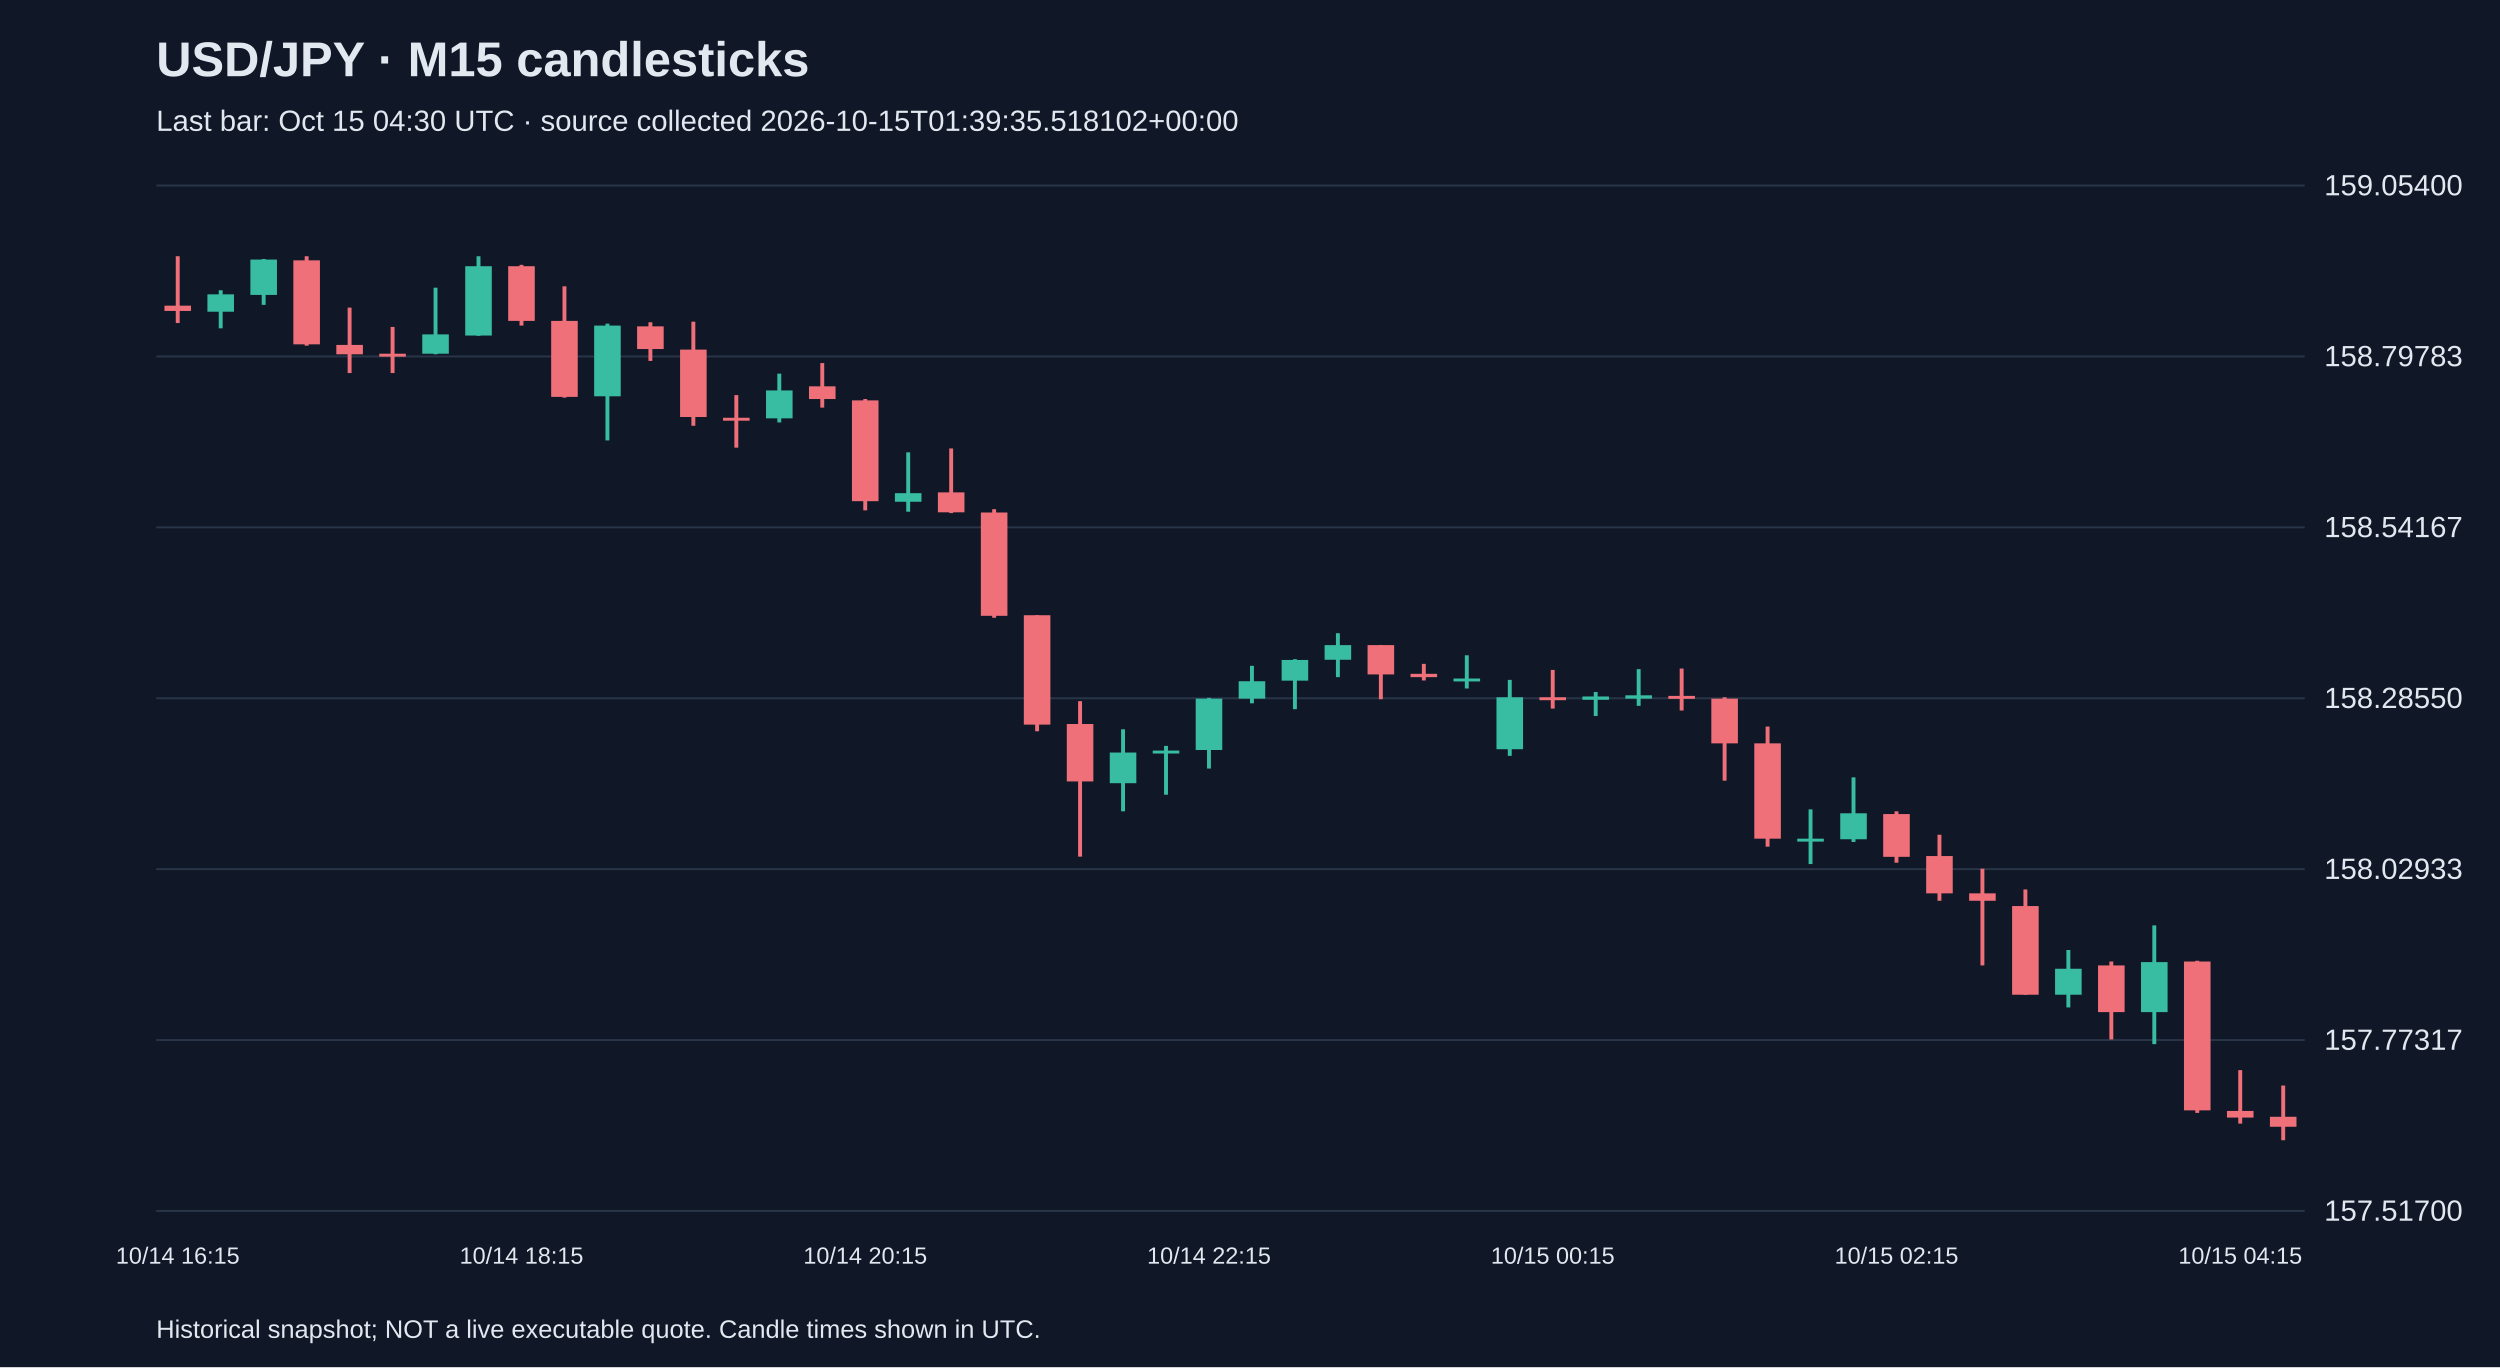
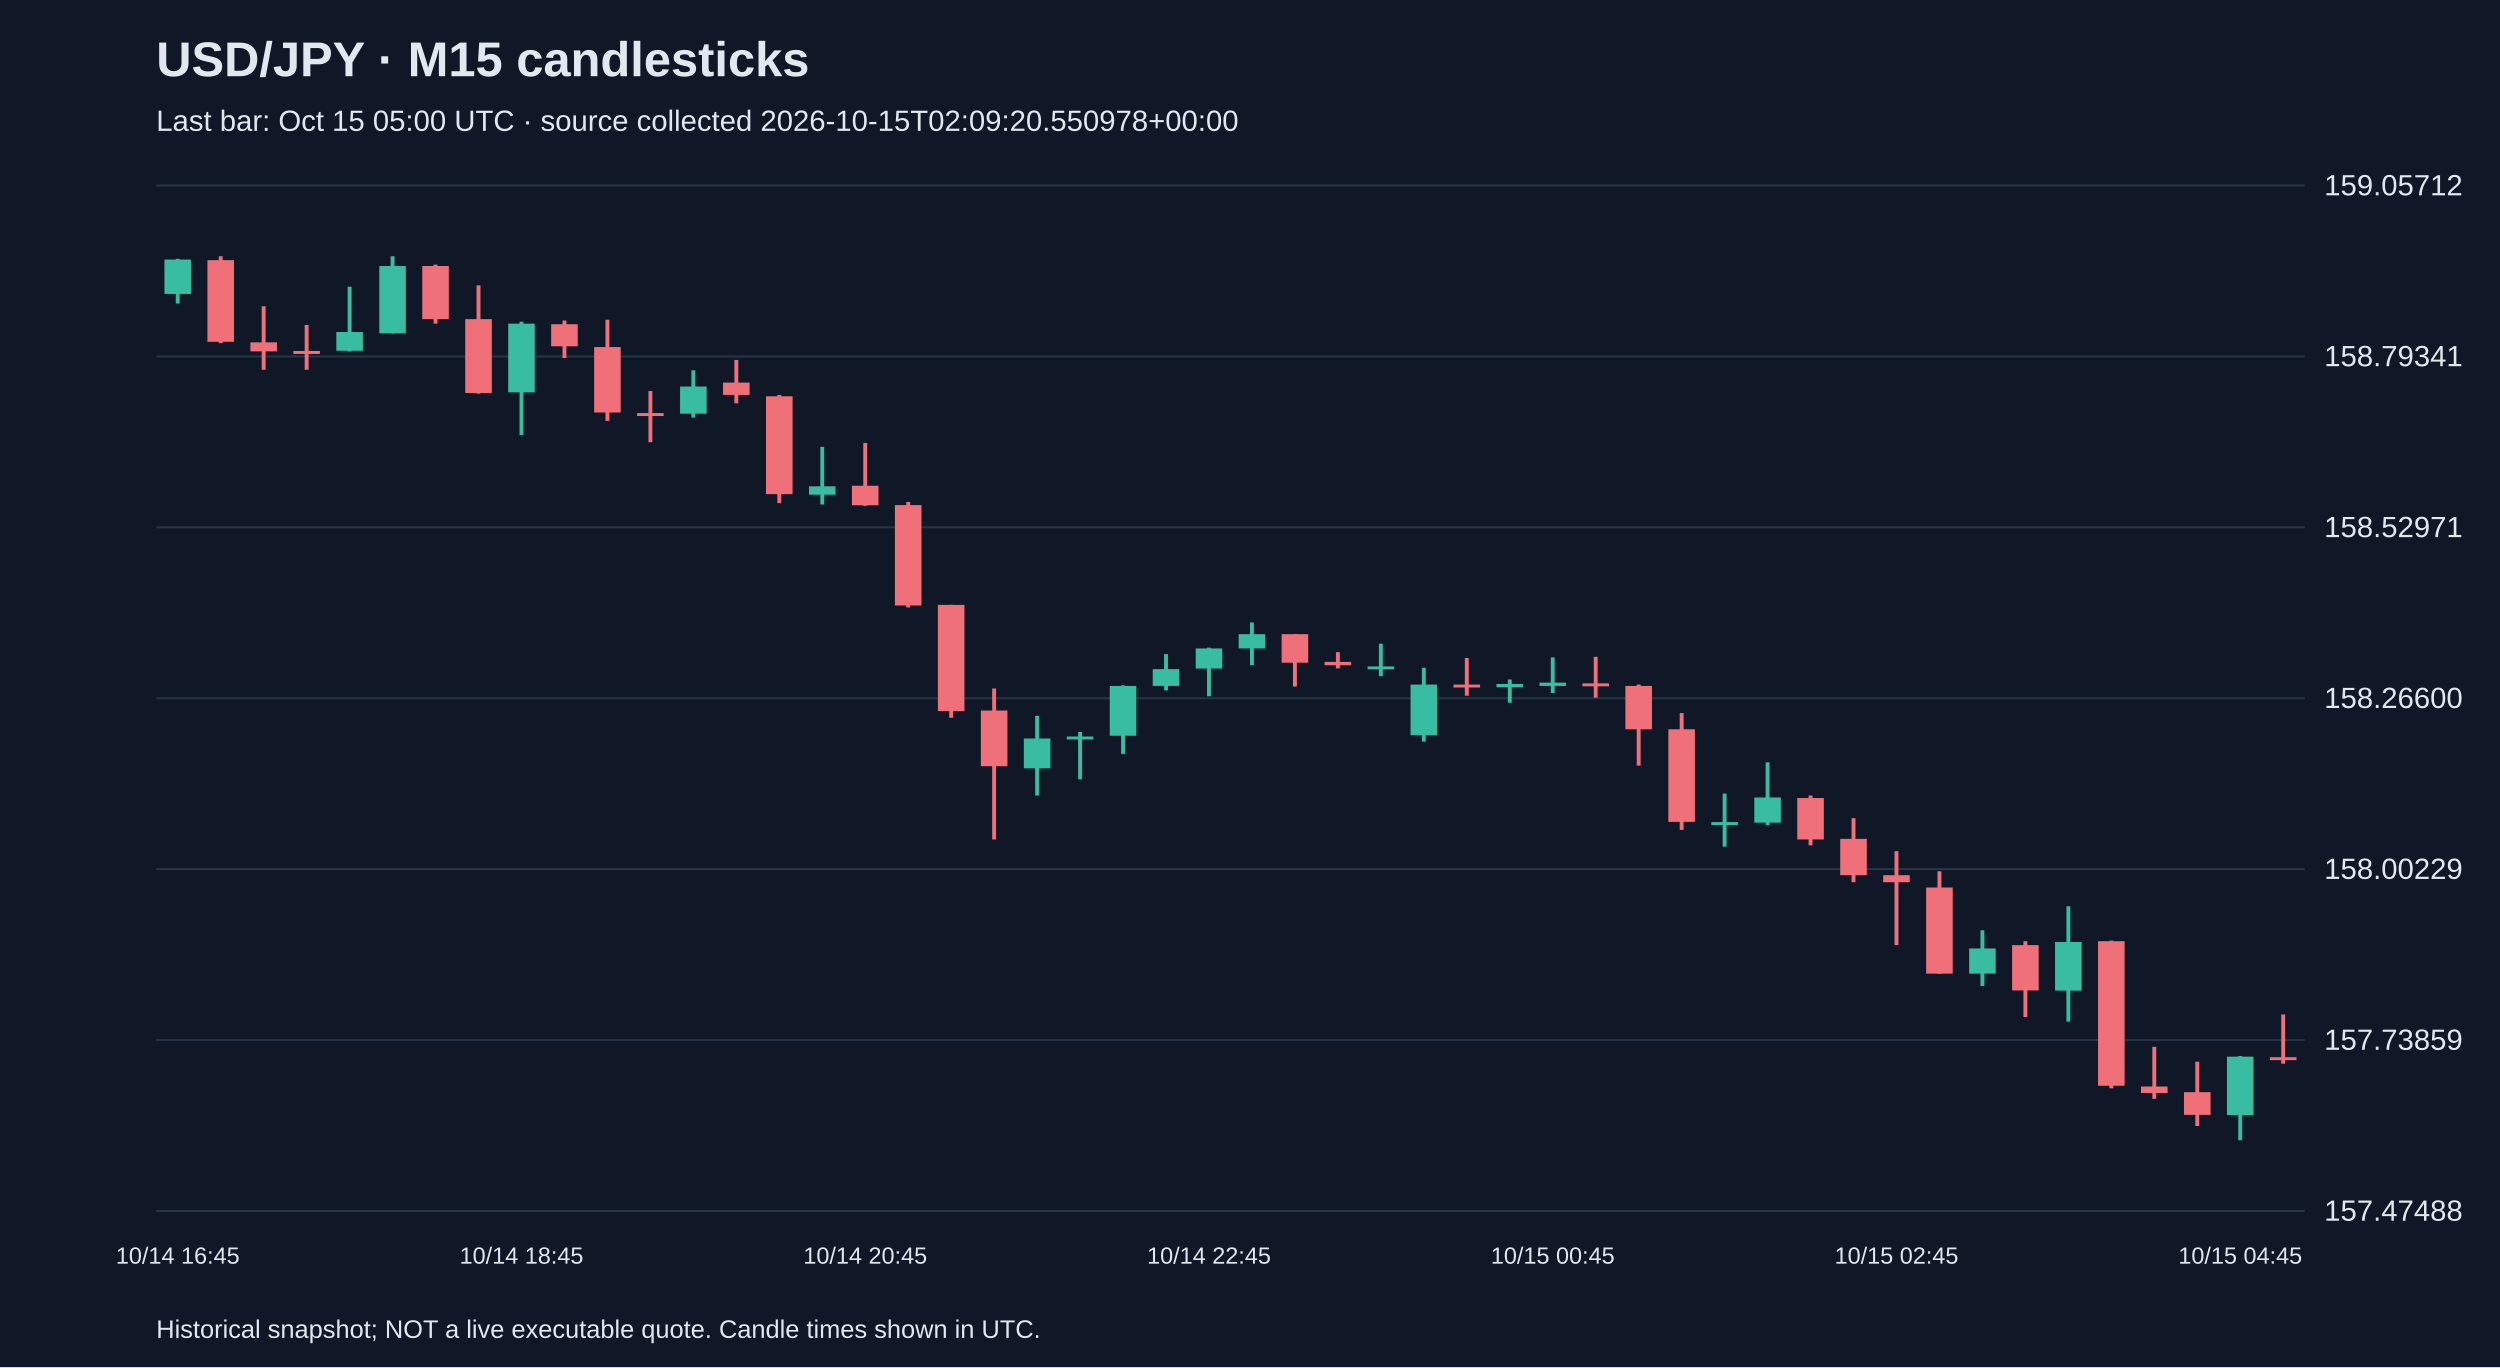
<svg xmlns="http://www.w3.org/2000/svg" viewBox="0 0 1280 700">
  <rect width="100%" height="100%" fill="#101827" />
  <style>text{font-family:Arial,sans-serif;fill:#e2e8f0}</style>
  <text x="80" y="39" font-size="25" font-weight="bold">USD/JPY · M15 candlesticks</text>
-   <text x="80" y="67" font-size="15" fill="#a6b1c5">Last bar: Oct 15 04:30 UTC · source collected 2026-10-15T01:39:35.518102+00:00</text>
+   <text x="80" y="67" font-size="15" fill="#a6b1c5">Last bar: Oct 15 05:00 UTC · source collected 2026-10-15T02:09:20.550978+00:00</text>
  <line x1="80" y1="620.0" x2="1180" y2="620.0" stroke="#283548" />
-   <text x="1190" y="625.0" font-size="15">157.51700</text>
+   <text x="1190" y="625.0" font-size="15">157.47488</text>
  <line x1="80" y1="532.5" x2="1180" y2="532.5" stroke="#283548" />
-   <text x="1190" y="537.5" font-size="15">157.77317</text>
+   <text x="1190" y="537.5" font-size="15">157.73859</text>
  <line x1="80" y1="445.0" x2="1180" y2="445.0" stroke="#283548" />
-   <text x="1190" y="450.0" font-size="15">158.02933</text>
+   <text x="1190" y="450.0" font-size="15">158.00229</text>
  <line x1="80" y1="357.5" x2="1180" y2="357.5" stroke="#283548" />
-   <text x="1190" y="362.5" font-size="15">158.28550</text>
+   <text x="1190" y="362.5" font-size="15">158.26600</text>
  <line x1="80" y1="270.0" x2="1180" y2="270.0" stroke="#283548" />
-   <text x="1190" y="275.0" font-size="15">158.54167</text>
+   <text x="1190" y="275.0" font-size="15">158.52971</text>
  <line x1="80" y1="182.5" x2="1180" y2="182.5" stroke="#283548" />
-   <text x="1190" y="187.5" font-size="15">158.79783</text>
+   <text x="1190" y="187.5" font-size="15">158.79341</text>
  <line x1="80" y1="95.0" x2="1180" y2="95.0" stroke="#283548" />
-   <text x="1190" y="100.0" font-size="15">159.05400</text>
-   <line x1="91.0" y1="131.2" x2="91.0" y2="165.4" stroke="#f07079" stroke-width="2" />
-   <rect x="84.2" y="156.5" width="13.6" height="2.7" fill="#f07079" />
-   <text x="91.0" y="647" text-anchor="middle" font-size="12">10/14 16:15</text>
-   <line x1="113.0" y1="148.6" x2="113.0" y2="168.1" stroke="#38bca2" stroke-width="2" />
-   <rect x="106.2" y="150.7" width="13.6" height="8.9" fill="#38bca2" />
-   <line x1="135.0" y1="132.6" x2="135.0" y2="156.1" stroke="#38bca2" stroke-width="2" />
-   <rect x="128.2" y="132.9" width="13.6" height="18.1" fill="#38bca2" />
-   <line x1="157.0" y1="131.2" x2="157.0" y2="177.0" stroke="#f07079" stroke-width="2" />
-   <rect x="150.2" y="133.3" width="13.6" height="43.0" fill="#f07079" />
-   <line x1="179.0" y1="157.5" x2="179.0" y2="191.0" stroke="#f07079" stroke-width="2" />
-   <rect x="172.2" y="176.6" width="13.6" height="4.8" fill="#f07079" />
-   <line x1="201.0" y1="167.4" x2="201.0" y2="191.0" stroke="#f07079" stroke-width="2" />
-   <rect x="194.2" y="181.1" width="13.6" height="1.5" fill="#f07079" />
-   <line x1="223.0" y1="147.3" x2="223.0" y2="181.4" stroke="#38bca2" stroke-width="2" />
-   <rect x="216.2" y="171.2" width="13.6" height="9.9" fill="#38bca2" />
-   <line x1="245.0" y1="131.2" x2="245.0" y2="171.9" stroke="#38bca2" stroke-width="2" />
-   <rect x="238.2" y="136.3" width="13.6" height="35.5" fill="#38bca2" />
-   <line x1="267.0" y1="135.6" x2="267.0" y2="166.7" stroke="#f07079" stroke-width="2" />
-   <rect x="260.2" y="136.3" width="13.6" height="28.0" fill="#f07079" />
-   <text x="267.0" y="647" text-anchor="middle" font-size="12">10/14 18:15</text>
-   <line x1="289.0" y1="146.6" x2="289.0" y2="203.6" stroke="#f07079" stroke-width="2" />
-   <rect x="282.2" y="164.3" width="13.6" height="38.9" fill="#f07079" />
-   <line x1="311.0" y1="165.7" x2="311.0" y2="225.5" stroke="#38bca2" stroke-width="2" />
-   <rect x="304.2" y="166.7" width="13.6" height="36.2" fill="#38bca2" />
-   <line x1="333.0" y1="165.0" x2="333.0" y2="184.8" stroke="#f07079" stroke-width="2" />
-   <rect x="326.2" y="167.1" width="13.6" height="11.6" fill="#f07079" />
-   <line x1="355.0" y1="164.7" x2="355.0" y2="218.0" stroke="#f07079" stroke-width="2" />
-   <rect x="348.2" y="179.0" width="13.6" height="34.5" fill="#f07079" />
-   <line x1="377.0" y1="202.3" x2="377.0" y2="229.2" stroke="#f07079" stroke-width="2" />
-   <rect x="370.2" y="213.9" width="13.6" height="1.5" fill="#f07079" />
-   <line x1="399.0" y1="191.3" x2="399.0" y2="216.3" stroke="#38bca2" stroke-width="2" />
-   <rect x="392.2" y="199.9" width="13.6" height="14.3" fill="#38bca2" />
-   <line x1="421.0" y1="185.9" x2="421.0" y2="208.7" stroke="#f07079" stroke-width="2" />
-   <rect x="414.2" y="197.8" width="13.6" height="6.5" fill="#f07079" />
-   <line x1="443.0" y1="204.3" x2="443.0" y2="261.3" stroke="#f07079" stroke-width="2" />
-   <rect x="436.2" y="205.0" width="13.6" height="51.6" fill="#f07079" />
-   <text x="443.0" y="647" text-anchor="middle" font-size="12">10/14 20:15</text>
-   <line x1="465.0" y1="231.6" x2="465.0" y2="262.0" stroke="#38bca2" stroke-width="2" />
-   <rect x="458.2" y="252.5" width="13.6" height="4.4" fill="#38bca2" />
-   <line x1="487.0" y1="229.6" x2="487.0" y2="262.7" stroke="#f07079" stroke-width="2" />
-   <rect x="480.2" y="252.1" width="13.6" height="10.2" fill="#f07079" />
-   <line x1="509.0" y1="260.7" x2="509.0" y2="316.3" stroke="#f07079" stroke-width="2" />
-   <rect x="502.2" y="262.4" width="13.6" height="52.9" fill="#f07079" />
-   <line x1="531.0" y1="315.0" x2="531.0" y2="374.4" stroke="#f07079" stroke-width="2" />
-   <rect x="524.2" y="315.0" width="13.6" height="56.0" fill="#f07079" />
-   <line x1="553.0" y1="359.0" x2="553.0" y2="438.6" stroke="#f07079" stroke-width="2" />
-   <rect x="546.2" y="370.7" width="13.6" height="29.4" fill="#f07079" />
-   <line x1="575.0" y1="373.4" x2="575.0" y2="415.4" stroke="#38bca2" stroke-width="2" />
-   <rect x="568.2" y="385.3" width="13.6" height="15.7" fill="#38bca2" />
-   <line x1="597.0" y1="381.9" x2="597.0" y2="406.9" stroke="#38bca2" stroke-width="2" />
-   <rect x="590.2" y="384.3" width="13.6" height="1.5" fill="#38bca2" />
-   <line x1="619.0" y1="357.3" x2="619.0" y2="393.5" stroke="#38bca2" stroke-width="2" />
-   <rect x="612.2" y="357.7" width="13.6" height="26.3" fill="#38bca2" />
-   <text x="619.0" y="647" text-anchor="middle" font-size="12">10/14 22:15</text>
-   <line x1="641.0" y1="340.9" x2="641.0" y2="360.1" stroke="#38bca2" stroke-width="2" />
-   <rect x="634.2" y="348.8" width="13.6" height="8.9" fill="#38bca2" />
-   <line x1="663.0" y1="337.5" x2="663.0" y2="363.1" stroke="#38bca2" stroke-width="2" />
-   <rect x="656.2" y="337.9" width="13.6" height="10.6" fill="#38bca2" />
-   <line x1="685.0" y1="324.2" x2="685.0" y2="346.7" stroke="#38bca2" stroke-width="2" />
-   <rect x="678.2" y="330.3" width="13.6" height="7.5" fill="#38bca2" />
-   <line x1="707.0" y1="330.3" x2="707.0" y2="358.0" stroke="#f07079" stroke-width="2" />
-   <rect x="700.2" y="330.3" width="13.6" height="15.0" fill="#f07079" />
-   <line x1="729.0" y1="339.9" x2="729.0" y2="348.4" stroke="#f07079" stroke-width="2" />
-   <rect x="722.2" y="345.0" width="13.6" height="1.7" fill="#f07079" />
-   <line x1="751.0" y1="335.5" x2="751.0" y2="352.5" stroke="#38bca2" stroke-width="2" />
-   <rect x="744.2" y="347.4" width="13.6" height="1.5" fill="#38bca2" />
-   <line x1="773.0" y1="348.1" x2="773.0" y2="387.0" stroke="#38bca2" stroke-width="2" />
-   <rect x="766.2" y="357.0" width="13.6" height="26.6" fill="#38bca2" />
-   <line x1="795.0" y1="343.0" x2="795.0" y2="362.8" stroke="#f07079" stroke-width="2" />
-   <rect x="788.2" y="357.0" width="13.6" height="1.5" fill="#f07079" />
-   <text x="795.0" y="647" text-anchor="middle" font-size="12">10/15 00:15</text>
-   <line x1="817.0" y1="354.3" x2="817.0" y2="366.6" stroke="#38bca2" stroke-width="2" />
-   <rect x="810.2" y="356.6" width="13.6" height="1.7" fill="#38bca2" />
-   <line x1="839.0" y1="342.6" x2="839.0" y2="361.4" stroke="#38bca2" stroke-width="2" />
-   <rect x="832.2" y="356.0" width="13.6" height="1.7" fill="#38bca2" />
-   <line x1="861.0" y1="342.3" x2="861.0" y2="363.8" stroke="#f07079" stroke-width="2" />
-   <rect x="854.2" y="356.3" width="13.6" height="1.5" fill="#f07079" />
-   <line x1="883.0" y1="357.0" x2="883.0" y2="399.7" stroke="#f07079" stroke-width="2" />
-   <rect x="876.2" y="357.7" width="13.6" height="22.9" fill="#f07079" />
-   <line x1="905.0" y1="372.0" x2="905.0" y2="433.5" stroke="#f07079" stroke-width="2" />
-   <rect x="898.2" y="380.6" width="13.6" height="48.8" fill="#f07079" />
-   <line x1="927.0" y1="414.4" x2="927.0" y2="442.4" stroke="#38bca2" stroke-width="2" />
-   <rect x="920.2" y="429.4" width="13.6" height="1.5" fill="#38bca2" />
-   <line x1="949.0" y1="398.0" x2="949.0" y2="431.1" stroke="#38bca2" stroke-width="2" />
-   <rect x="942.2" y="416.4" width="13.6" height="13.3" fill="#38bca2" />
-   <line x1="971.0" y1="415.4" x2="971.0" y2="441.7" stroke="#f07079" stroke-width="2" />
-   <rect x="964.2" y="416.8" width="13.6" height="21.9" fill="#f07079" />
-   <text x="971.0" y="647" text-anchor="middle" font-size="12">10/15 02:15</text>
-   <line x1="993.0" y1="427.4" x2="993.0" y2="461.2" stroke="#f07079" stroke-width="2" />
-   <rect x="986.2" y="438.3" width="13.6" height="19.1" fill="#f07079" />
-   <line x1="1015.0" y1="444.8" x2="1015.0" y2="494.3" stroke="#f07079" stroke-width="2" />
-   <rect x="1008.2" y="457.4" width="13.6" height="3.8" fill="#f07079" />
-   <line x1="1037.0" y1="455.4" x2="1037.0" y2="509.3" stroke="#f07079" stroke-width="2" />
-   <rect x="1030.2" y="463.9" width="13.6" height="45.4" fill="#f07079" />
-   <line x1="1059.0" y1="486.4" x2="1059.0" y2="515.8" stroke="#38bca2" stroke-width="2" />
-   <rect x="1052.2" y="496.0" width="13.6" height="13.3" fill="#38bca2" />
-   <line x1="1081.0" y1="492.3" x2="1081.0" y2="532.2" stroke="#f07079" stroke-width="2" />
-   <rect x="1074.2" y="494.3" width="13.6" height="23.9" fill="#f07079" />
-   <line x1="1103.0" y1="473.8" x2="1103.0" y2="534.6" stroke="#38bca2" stroke-width="2" />
-   <rect x="1096.2" y="492.6" width="13.6" height="25.6" fill="#38bca2" />
-   <line x1="1125.0" y1="491.9" x2="1125.0" y2="569.8" stroke="#f07079" stroke-width="2" />
-   <rect x="1118.2" y="492.3" width="13.6" height="76.2" fill="#f07079" />
-   <line x1="1147.0" y1="547.9" x2="1147.0" y2="575.3" stroke="#f07079" stroke-width="2" />
-   <rect x="1140.2" y="568.8" width="13.6" height="3.4" fill="#f07079" />
-   <text x="1147.0" y="647" text-anchor="middle" font-size="12">10/15 04:15</text>
-   <line x1="1169.0" y1="555.8" x2="1169.0" y2="583.8" stroke="#f07079" stroke-width="2" />
-   <rect x="1162.2" y="571.8" width="13.6" height="5.1" fill="#f07079" />
+   <text x="1190" y="100.0" font-size="15">159.05712</text>
+   <line x1="91.0" y1="132.5" x2="91.0" y2="155.4" stroke="#38bca2" stroke-width="2" />
+   <rect x="84.2" y="132.9" width="13.6" height="17.6" fill="#38bca2" />
+   <text x="91.0" y="647" text-anchor="middle" font-size="12">10/14 16:45</text>
+   <line x1="113.0" y1="131.2" x2="113.0" y2="175.7" stroke="#f07079" stroke-width="2" />
+   <rect x="106.2" y="133.2" width="13.6" height="41.8" fill="#f07079" />
+   <line x1="135.0" y1="156.8" x2="135.0" y2="189.3" stroke="#f07079" stroke-width="2" />
+   <rect x="128.2" y="175.3" width="13.6" height="4.6" fill="#f07079" />
+   <line x1="157.0" y1="166.4" x2="157.0" y2="189.3" stroke="#f07079" stroke-width="2" />
+   <rect x="150.2" y="179.7" width="13.6" height="1.5" fill="#f07079" />
+   <line x1="179.0" y1="146.8" x2="179.0" y2="180.0" stroke="#38bca2" stroke-width="2" />
+   <rect x="172.2" y="170.0" width="13.6" height="9.6" fill="#38bca2" />
+   <line x1="201.0" y1="131.2" x2="201.0" y2="170.7" stroke="#38bca2" stroke-width="2" />
+   <rect x="194.2" y="136.2" width="13.6" height="34.5" fill="#38bca2" />
+   <line x1="223.0" y1="135.5" x2="223.0" y2="165.7" stroke="#f07079" stroke-width="2" />
+   <rect x="216.2" y="136.2" width="13.6" height="27.2" fill="#f07079" />
+   <line x1="245.0" y1="146.1" x2="245.0" y2="201.6" stroke="#f07079" stroke-width="2" />
+   <rect x="238.2" y="163.4" width="13.6" height="37.8" fill="#f07079" />
+   <line x1="267.0" y1="164.7" x2="267.0" y2="222.8" stroke="#38bca2" stroke-width="2" />
+   <rect x="260.2" y="165.7" width="13.6" height="35.2" fill="#38bca2" />
+   <text x="267.0" y="647" text-anchor="middle" font-size="12">10/14 18:45</text>
+   <line x1="289.0" y1="164.1" x2="289.0" y2="183.3" stroke="#f07079" stroke-width="2" />
+   <rect x="282.2" y="166.0" width="13.6" height="11.3" fill="#f07079" />
+   <line x1="311.0" y1="163.7" x2="311.0" y2="215.5" stroke="#f07079" stroke-width="2" />
+   <rect x="304.2" y="177.7" width="13.6" height="33.5" fill="#f07079" />
+   <line x1="333.0" y1="200.2" x2="333.0" y2="226.4" stroke="#f07079" stroke-width="2" />
+   <rect x="326.2" y="211.5" width="13.6" height="1.5" fill="#f07079" />
+   <line x1="355.0" y1="189.6" x2="355.0" y2="213.8" stroke="#38bca2" stroke-width="2" />
+   <rect x="348.2" y="197.9" width="13.6" height="13.9" fill="#38bca2" />
+   <line x1="377.0" y1="184.3" x2="377.0" y2="206.5" stroke="#f07079" stroke-width="2" />
+   <rect x="370.2" y="195.9" width="13.6" height="6.3" fill="#f07079" />
+   <line x1="399.0" y1="202.2" x2="399.0" y2="257.6" stroke="#f07079" stroke-width="2" />
+   <rect x="392.2" y="202.9" width="13.6" height="50.1" fill="#f07079" />
+   <line x1="421.0" y1="228.8" x2="421.0" y2="258.3" stroke="#38bca2" stroke-width="2" />
+   <rect x="414.2" y="249.0" width="13.6" height="4.3" fill="#38bca2" />
+   <line x1="443.0" y1="226.8" x2="443.0" y2="259.0" stroke="#f07079" stroke-width="2" />
+   <rect x="436.2" y="248.7" width="13.6" height="10.0" fill="#f07079" />
+   <text x="443.0" y="647" text-anchor="middle" font-size="12">10/14 20:45</text>
+   <line x1="465.0" y1="257.0" x2="465.0" y2="311.0" stroke="#f07079" stroke-width="2" />
+   <rect x="458.2" y="258.6" width="13.6" height="51.4" fill="#f07079" />
+   <line x1="487.0" y1="309.7" x2="487.0" y2="367.5" stroke="#f07079" stroke-width="2" />
+   <rect x="480.2" y="309.7" width="13.6" height="54.4" fill="#f07079" />
+   <line x1="509.0" y1="352.5" x2="509.0" y2="429.8" stroke="#f07079" stroke-width="2" />
+   <rect x="502.2" y="363.8" width="13.6" height="28.5" fill="#f07079" />
+   <line x1="531.0" y1="366.5" x2="531.0" y2="407.3" stroke="#38bca2" stroke-width="2" />
+   <rect x="524.2" y="378.1" width="13.6" height="15.3" fill="#38bca2" />
+   <line x1="553.0" y1="374.8" x2="553.0" y2="399.0" stroke="#38bca2" stroke-width="2" />
+   <rect x="546.2" y="377.1" width="13.6" height="1.5" fill="#38bca2" />
+   <line x1="575.0" y1="350.9" x2="575.0" y2="386.0" stroke="#38bca2" stroke-width="2" />
+   <rect x="568.2" y="351.2" width="13.6" height="25.5" fill="#38bca2" />
+   <line x1="597.0" y1="334.9" x2="597.0" y2="353.5" stroke="#38bca2" stroke-width="2" />
+   <rect x="590.2" y="342.6" width="13.6" height="8.6" fill="#38bca2" />
+   <line x1="619.0" y1="331.6" x2="619.0" y2="356.5" stroke="#38bca2" stroke-width="2" />
+   <rect x="612.2" y="332.0" width="13.6" height="10.3" fill="#38bca2" />
+   <text x="619.0" y="647" text-anchor="middle" font-size="12">10/14 22:45</text>
+   <line x1="641.0" y1="318.7" x2="641.0" y2="340.6" stroke="#38bca2" stroke-width="2" />
+   <rect x="634.2" y="324.7" width="13.6" height="7.3" fill="#38bca2" />
+   <line x1="663.0" y1="324.7" x2="663.0" y2="351.5" stroke="#f07079" stroke-width="2" />
+   <rect x="656.2" y="324.7" width="13.6" height="14.6" fill="#f07079" />
+   <line x1="685.0" y1="333.9" x2="685.0" y2="342.2" stroke="#f07079" stroke-width="2" />
+   <rect x="678.2" y="338.9" width="13.6" height="1.7" fill="#f07079" />
+   <line x1="707.0" y1="329.6" x2="707.0" y2="346.2" stroke="#38bca2" stroke-width="2" />
+   <rect x="700.2" y="341.2" width="13.6" height="1.5" fill="#38bca2" />
+   <line x1="729.0" y1="341.9" x2="729.0" y2="379.7" stroke="#38bca2" stroke-width="2" />
+   <rect x="722.2" y="350.5" width="13.6" height="25.9" fill="#38bca2" />
+   <line x1="751.0" y1="336.9" x2="751.0" y2="356.2" stroke="#f07079" stroke-width="2" />
+   <rect x="744.2" y="350.5" width="13.6" height="1.5" fill="#f07079" />
+   <line x1="773.0" y1="347.9" x2="773.0" y2="359.8" stroke="#38bca2" stroke-width="2" />
+   <rect x="766.2" y="350.2" width="13.6" height="1.7" fill="#38bca2" />
+   <line x1="795.0" y1="336.6" x2="795.0" y2="354.8" stroke="#38bca2" stroke-width="2" />
+   <rect x="788.2" y="349.5" width="13.6" height="1.7" fill="#38bca2" />
+   <text x="795.0" y="647" text-anchor="middle" font-size="12">10/15 00:45</text>
+   <line x1="817.0" y1="336.3" x2="817.0" y2="357.2" stroke="#f07079" stroke-width="2" />
+   <rect x="810.2" y="349.9" width="13.6" height="1.5" fill="#f07079" />
+   <line x1="839.0" y1="350.5" x2="839.0" y2="392.0" stroke="#f07079" stroke-width="2" />
+   <rect x="832.2" y="351.2" width="13.6" height="22.2" fill="#f07079" />
+   <line x1="861.0" y1="365.1" x2="861.0" y2="424.9" stroke="#f07079" stroke-width="2" />
+   <rect x="854.2" y="373.4" width="13.6" height="47.4" fill="#f07079" />
+   <line x1="883.0" y1="406.3" x2="883.0" y2="433.5" stroke="#38bca2" stroke-width="2" />
+   <rect x="876.2" y="420.9" width="13.6" height="1.5" fill="#38bca2" />
+   <line x1="905.0" y1="390.3" x2="905.0" y2="422.5" stroke="#38bca2" stroke-width="2" />
+   <rect x="898.2" y="408.3" width="13.6" height="12.9" fill="#38bca2" />
+   <line x1="927.0" y1="407.3" x2="927.0" y2="432.8" stroke="#f07079" stroke-width="2" />
+   <rect x="920.2" y="408.6" width="13.6" height="21.2" fill="#f07079" />
+   <line x1="949.0" y1="418.9" x2="949.0" y2="451.7" stroke="#f07079" stroke-width="2" />
+   <rect x="942.2" y="429.5" width="13.6" height="18.6" fill="#f07079" />
+   <line x1="971.0" y1="435.8" x2="971.0" y2="483.9" stroke="#f07079" stroke-width="2" />
+   <rect x="964.2" y="448.1" width="13.6" height="3.6" fill="#f07079" />
+   <text x="971.0" y="647" text-anchor="middle" font-size="12">10/15 02:45</text>
+   <line x1="993.0" y1="446.1" x2="993.0" y2="498.5" stroke="#f07079" stroke-width="2" />
+   <rect x="986.2" y="454.4" width="13.6" height="44.1" fill="#f07079" />
+   <line x1="1015.0" y1="476.3" x2="1015.0" y2="504.8" stroke="#38bca2" stroke-width="2" />
+   <rect x="1008.2" y="485.6" width="13.6" height="12.9" fill="#38bca2" />
+   <line x1="1037.0" y1="481.9" x2="1037.0" y2="520.7" stroke="#f07079" stroke-width="2" />
+   <rect x="1030.2" y="483.9" width="13.6" height="23.2" fill="#f07079" />
+   <line x1="1059.0" y1="464.0" x2="1059.0" y2="523.1" stroke="#38bca2" stroke-width="2" />
+   <rect x="1052.2" y="482.3" width="13.6" height="24.9" fill="#38bca2" />
+   <line x1="1081.0" y1="481.6" x2="1081.0" y2="557.2" stroke="#f07079" stroke-width="2" />
+   <rect x="1074.2" y="481.9" width="13.6" height="74.0" fill="#f07079" />
+   <line x1="1103.0" y1="536.0" x2="1103.0" y2="562.6" stroke="#f07079" stroke-width="2" />
+   <rect x="1096.2" y="556.3" width="13.6" height="3.3" fill="#f07079" />
+   <line x1="1125.0" y1="543.6" x2="1125.0" y2="576.5" stroke="#f07079" stroke-width="2" />
+   <rect x="1118.2" y="559.2" width="13.6" height="11.6" fill="#f07079" />
+   <line x1="1147.0" y1="540.7" x2="1147.0" y2="583.8" stroke="#38bca2" stroke-width="2" />
+   <rect x="1140.2" y="541.0" width="13.6" height="29.9" fill="#38bca2" />
+   <text x="1147.0" y="647" text-anchor="middle" font-size="12">10/15 04:45</text>
+   <line x1="1169.0" y1="519.4" x2="1169.0" y2="544.6" stroke="#f07079" stroke-width="2" />
+   <rect x="1162.2" y="541.3" width="13.6" height="1.5" fill="#f07079" />
  <text x="80" y="685" font-size="13">Historical snapshot; NOT a live executable quote. Candle times shown in UTC.</text>
</svg>
